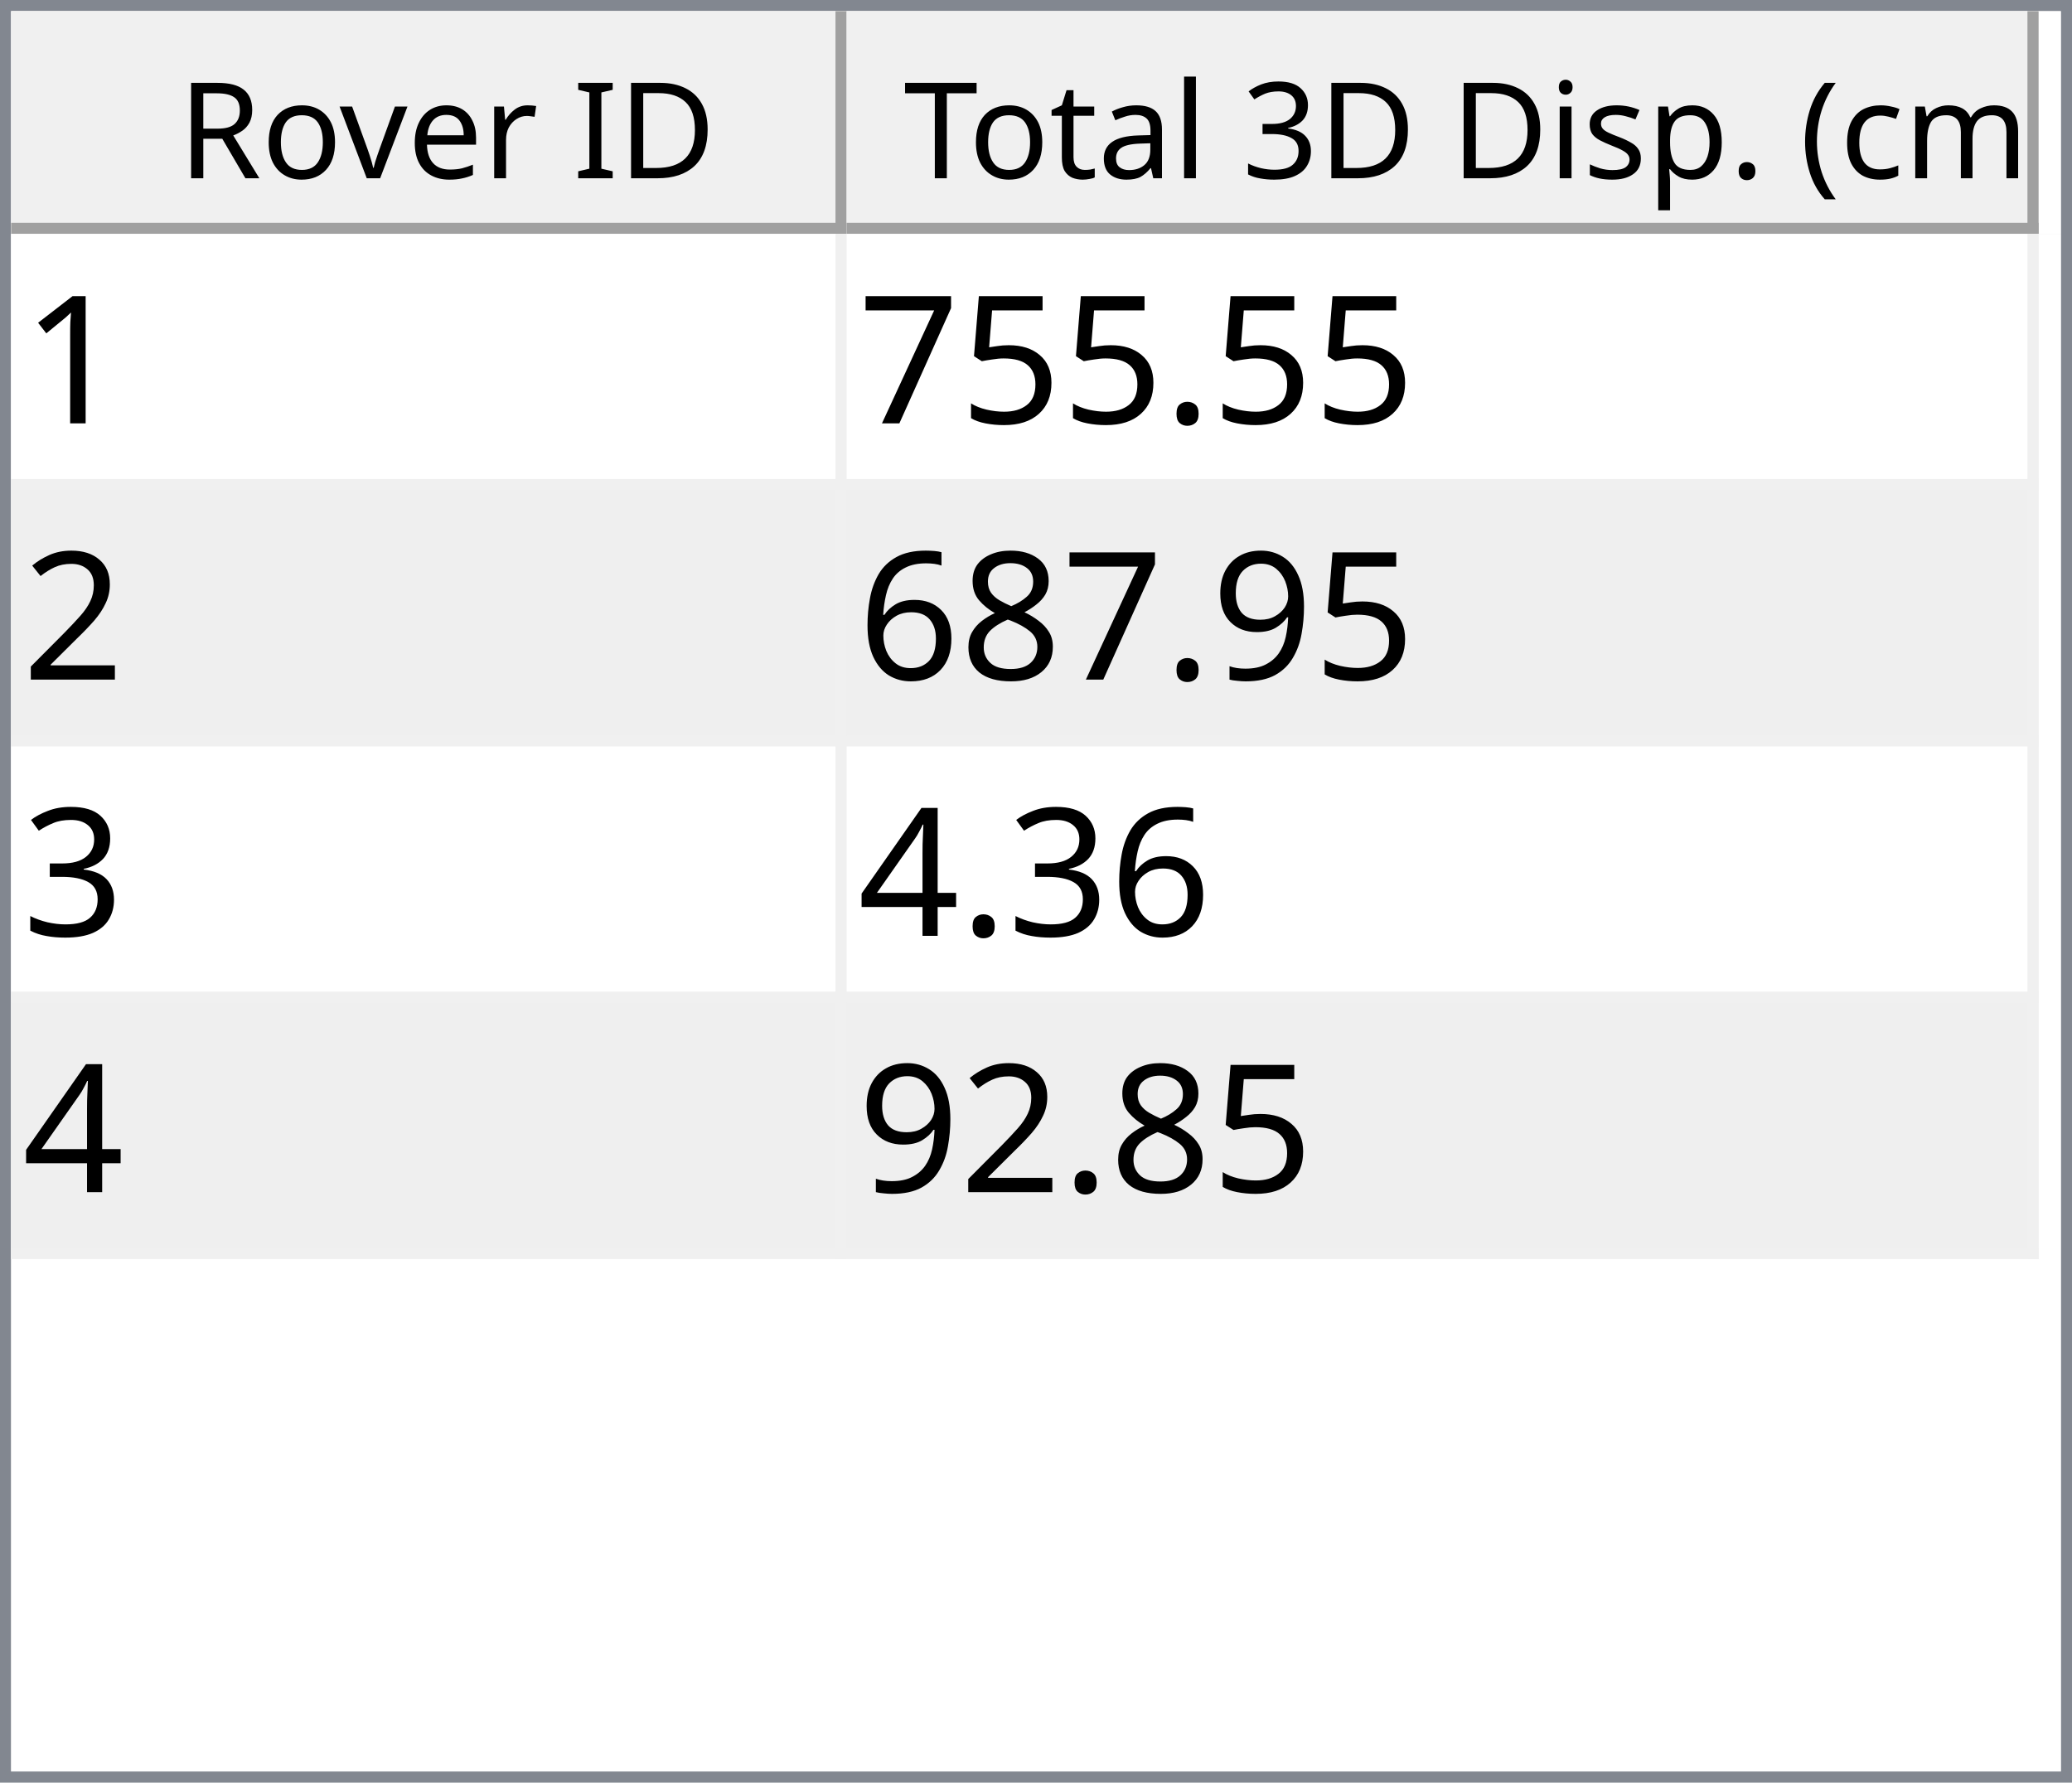
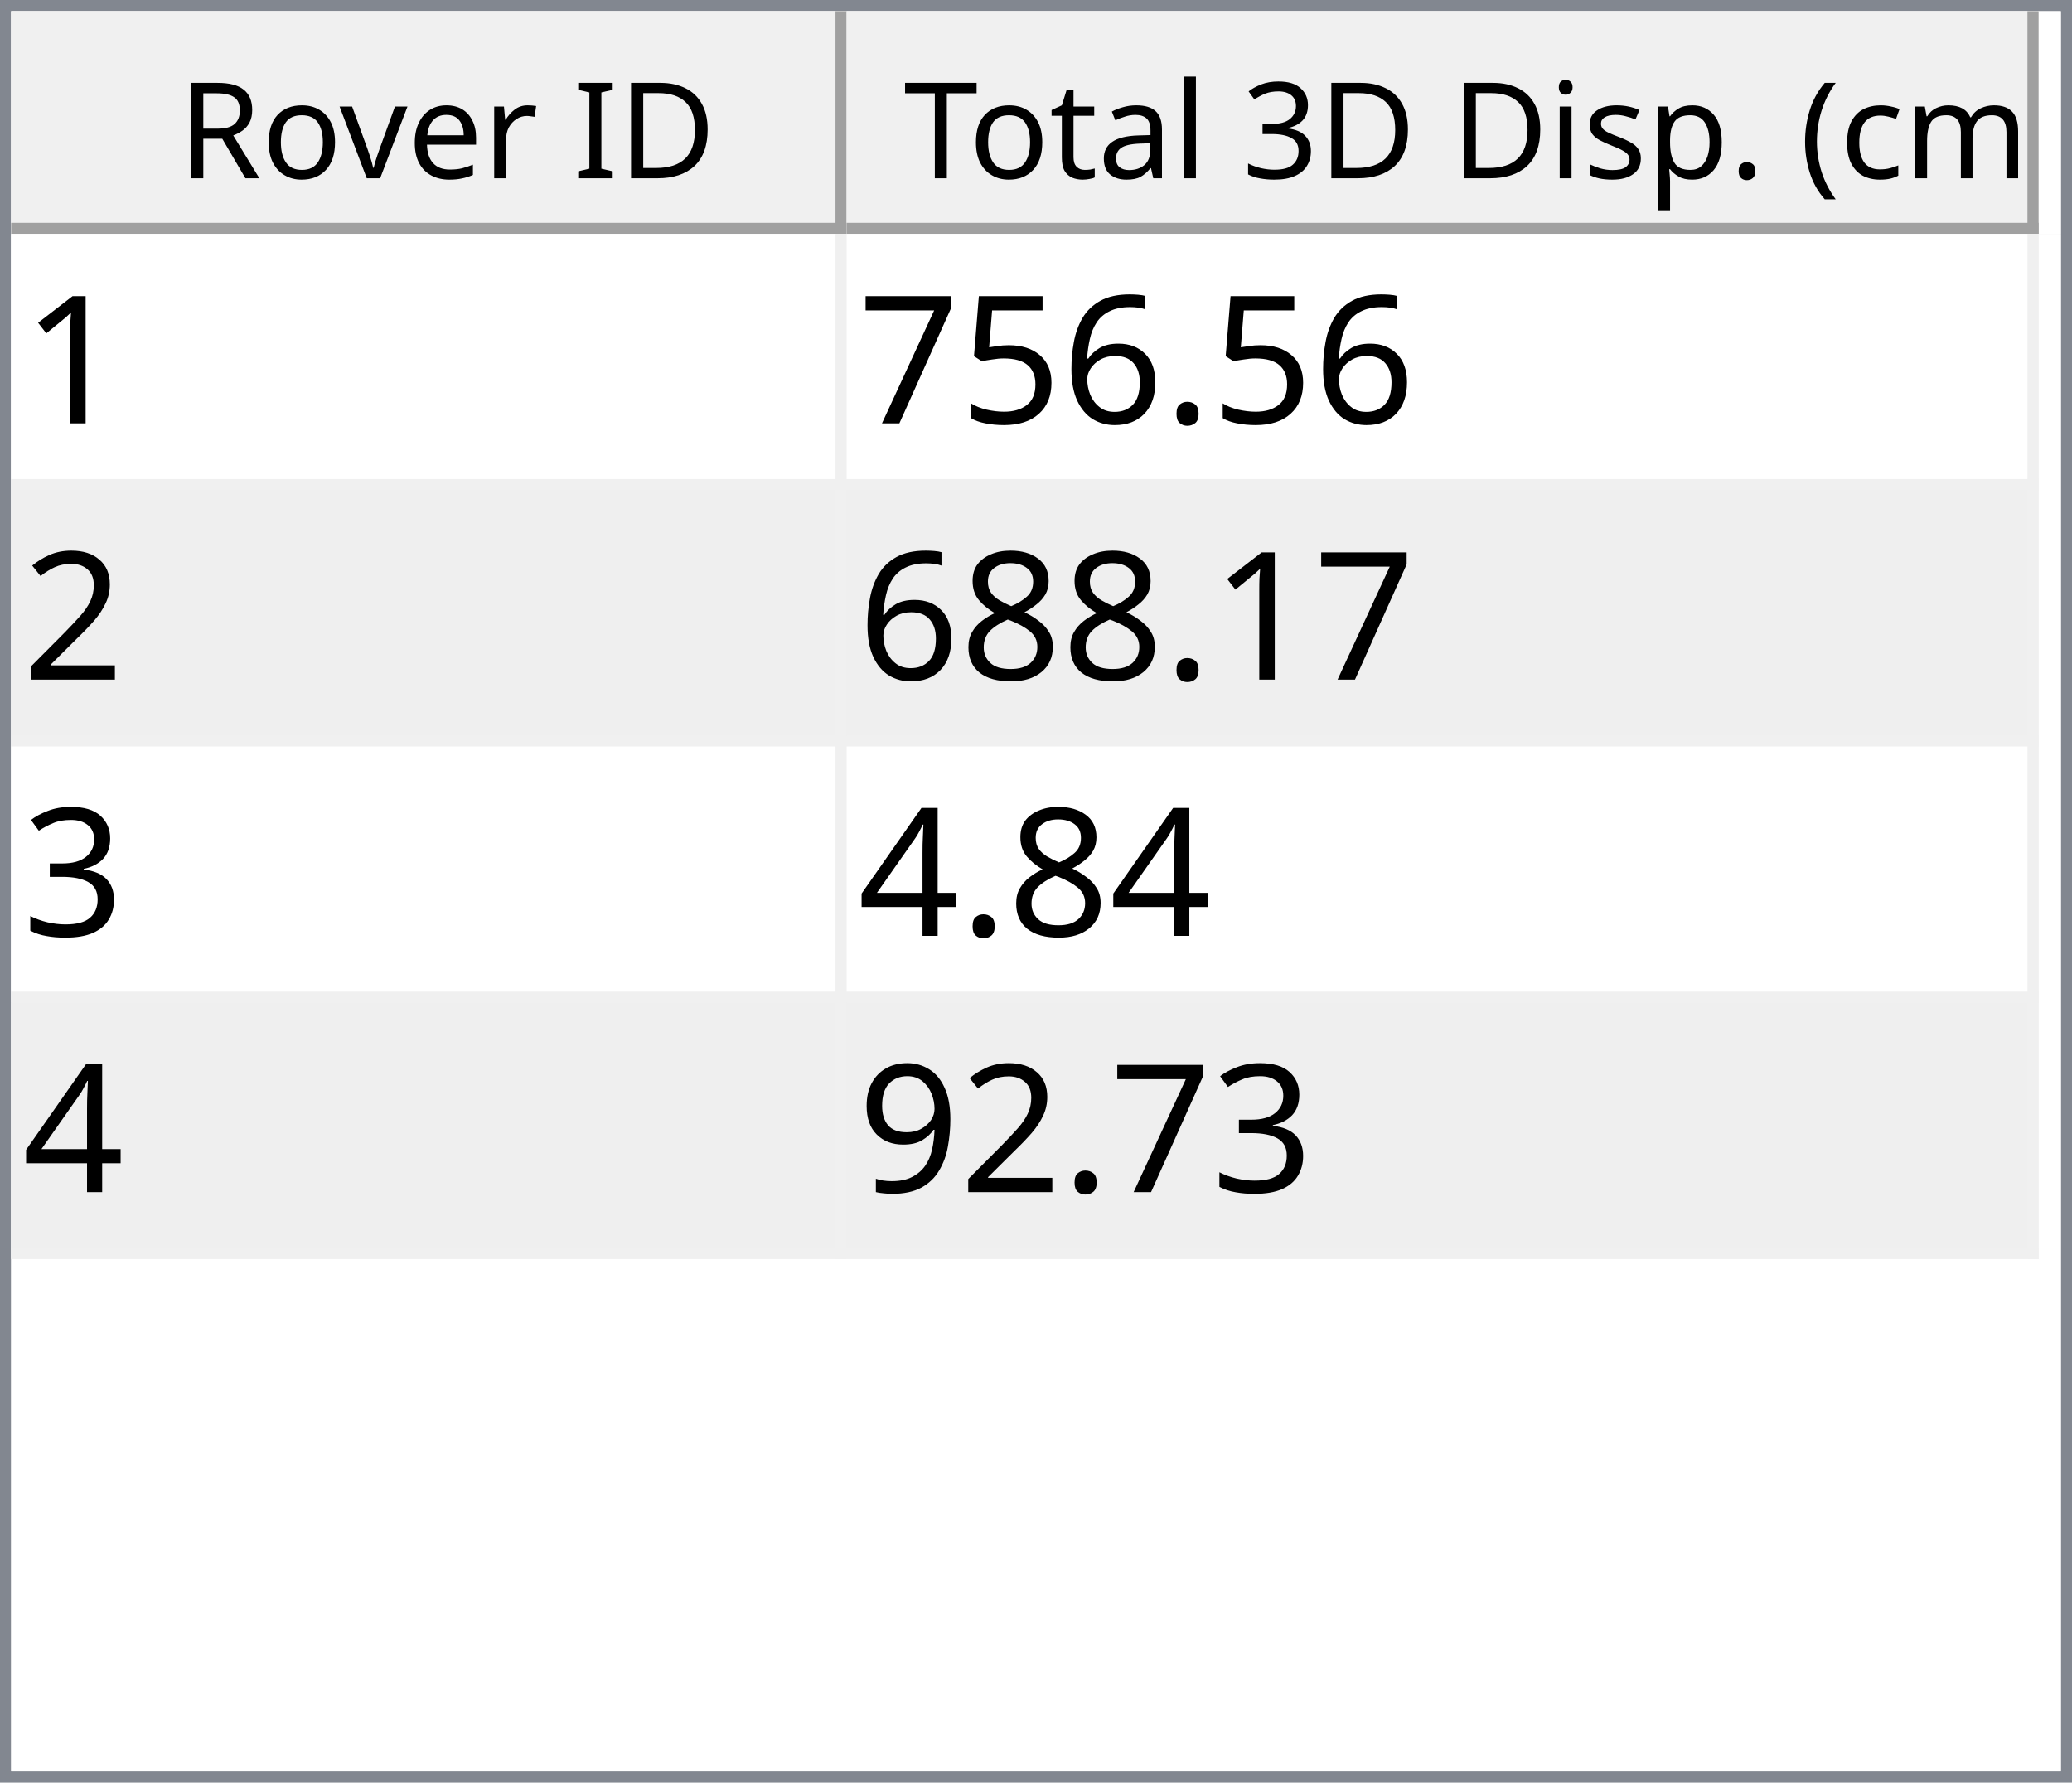
<svg xmlns="http://www.w3.org/2000/svg" style="fill-opacity:1; color-rendering:auto; color-interpolation:auto; text-rendering:auto; stroke:black; stroke-linecap:square; stroke-miterlimit:10; shape-rendering:auto; stroke-opacity:1; fill:black; stroke-dasharray:none; font-weight:normal; stroke-width:1; font-family:'Dialog'; font-style:normal; stroke-linejoin:miter; font-size:12px; stroke-dashoffset:0; image-rendering:auto;" width="186" height="160">
  <defs id="genericDefs" />
  <g>
    <defs id="defs1">
      <clipPath clipPathUnits="userSpaceOnUse" id="clipPath1">
        <path d="M0 0 L186 0 L186 160 L0 160 L0 0 Z" />
      </clipPath>
      <clipPath clipPathUnits="userSpaceOnUse" id="clipPath2">
        <path d="M0 0 L0 160 L186 160 L186 0 Z" />
      </clipPath>
      <clipPath clipPathUnits="userSpaceOnUse" id="clipPath3">
        <path d="M0 0 L0 20 L184 20 L184 0 Z" />
      </clipPath>
      <clipPath clipPathUnits="userSpaceOnUse" id="clipPath4">
        <path d="M0 0 L0 20 L75 20 L75 0 Z" />
      </clipPath>
      <clipPath clipPathUnits="userSpaceOnUse" id="clipPath5">
        <path d="M1 1 L1 19 L74 19 L74 1 Z" />
      </clipPath>
      <clipPath clipPathUnits="userSpaceOnUse" id="clipPath6">
        <path d="M0 0 L0 18 L73 18 L73 0 Z" />
      </clipPath>
      <clipPath clipPathUnits="userSpaceOnUse" id="clipPath7">
        <path d="M-0.5 -0.5 L-0.5 19.5 L74.5 19.5 L74.5 -0.5 Z" />
      </clipPath>
      <clipPath clipPathUnits="userSpaceOnUse" id="clipPath8">
        <path d="M0 0 L0 20 L107 20 L107 0 Z" />
      </clipPath>
      <clipPath clipPathUnits="userSpaceOnUse" id="clipPath9">
        <path d="M1 1 L1 19 L106 19 L106 1 Z" />
      </clipPath>
      <clipPath clipPathUnits="userSpaceOnUse" id="clipPath10">
        <path d="M0 0 L0 18 L105 18 L105 0 Z" />
      </clipPath>
      <clipPath clipPathUnits="userSpaceOnUse" id="clipPath11">
        <path d="M-0.5 -0.5 L-0.5 19.5 L106.5 19.5 L106.5 -0.5 Z" />
      </clipPath>
      <clipPath clipPathUnits="userSpaceOnUse" id="clipPath12">
        <path d="M0 0 L0 138 L184 138 L184 0 Z" />
      </clipPath>
      <clipPath clipPathUnits="userSpaceOnUse" id="clipPath13">
        <path d="M0 0 L0 92 L182 92 L182 0 Z" />
      </clipPath>
      <clipPath clipPathUnits="userSpaceOnUse" id="clipPath14">
        <path d="M-0.5 -0.5 L-0.5 91.5 L181.5 91.5 L181.5 -0.5 Z" />
      </clipPath>
      <clipPath clipPathUnits="userSpaceOnUse" id="clipPath15">
        <path d="M0 0 L0 22 L74 22 L74 0 Z" />
      </clipPath>
      <clipPath clipPathUnits="userSpaceOnUse" id="clipPath16">
        <path d="M0 0 L0 22 L106 22 L106 0 Z" />
      </clipPath>
      <font horiz-adv-x="64.551" id="font1">
        <font-face ascent="107.91" descent="25.098" units-per-em="100" style="font-style:normal; font-family:Segoe UI; font-weight:normal;" />
        <missing-glyph horiz-adv-x="64.551" d="M8.109 0 L8.109 68.266 L56.453 68.266 L56.453 0 L8.109 0 ZM15.328 7.234 L49.219 7.234 L49.219 61.031 L15.328 61.031 L15.328 7.234 Z" />
        <glyph unicode="D" horiz-adv-x="70.117" d="M9.188 0 L9.188 70.016 L28.516 70.016 Q65.531 70.016 65.531 35.891 Q65.531 19.672 55.25 9.836 Q44.969 0 27.734 0 L9.188 0 ZM17.391 62.594 L17.391 7.422 L27.828 7.422 Q41.609 7.422 49.273 14.797 Q56.938 22.172 56.938 35.688 Q56.938 62.594 28.328 62.594 L17.391 62.594 Z" />
        <glyph unicode="I" horiz-adv-x="26.611" d="M17.391 0 L9.188 0 L9.188 70.016 L17.391 70.016 L17.391 0 Z" />
        <glyph unicode=" " horiz-adv-x="27.393" d="" />
        <glyph unicode="r" horiz-adv-x="34.766" d="M34.188 41.891 Q32.078 43.5 28.125 43.5 Q23 43.5 19.555 38.672 Q16.109 33.844 16.109 25.484 L16.109 0 L8.109 0 L8.109 50 L16.109 50 L16.109 39.703 L16.312 39.703 Q18.016 44.969 21.531 47.922 Q25.047 50.875 29.391 50.875 Q32.516 50.875 34.188 50.203 L34.188 41.891 Z" />
        <glyph unicode="e" horiz-adv-x="52.295" d="M48.297 23 L12.984 23 Q13.188 14.656 17.484 10.109 Q21.781 5.562 29.297 5.562 Q37.75 5.562 44.828 11.141 L44.828 3.609 Q38.234 -1.172 27.391 -1.172 Q16.797 -1.172 10.742 5.641 Q4.688 12.453 4.688 24.812 Q4.688 36.469 11.305 43.82 Q17.922 51.172 27.734 51.172 Q37.547 51.172 42.922 44.828 Q48.297 38.484 48.297 27.203 L48.297 23 ZM40.094 29.781 Q40.047 36.719 36.75 40.578 Q33.453 44.438 27.594 44.438 Q21.922 44.438 17.969 40.383 Q14.016 36.328 13.094 29.781 L40.094 29.781 Z" />
        <glyph unicode="v" horiz-adv-x="47.9" d="M47.406 50 L27.484 0 L19.625 0 L0.688 50 L9.469 50 L22.172 13.672 Q23.578 9.672 23.922 6.688 L24.125 6.688 Q24.609 10.453 25.688 13.484 L38.969 50 L47.406 50 Z" />
        <glyph unicode="o" horiz-adv-x="58.594" d="M29 -1.172 Q17.922 -1.172 11.305 5.836 Q4.688 12.844 4.688 24.422 Q4.688 37.016 11.57 44.094 Q18.453 51.172 30.172 51.172 Q41.359 51.172 47.633 44.289 Q53.906 37.406 53.906 25.203 Q53.906 13.234 47.141 6.031 Q40.375 -1.172 29 -1.172 ZM29.594 44.438 Q21.875 44.438 17.383 39.188 Q12.891 33.938 12.891 24.703 Q12.891 15.828 17.43 10.695 Q21.969 5.562 29.594 5.562 Q37.359 5.562 41.531 10.594 Q45.703 15.625 45.703 24.906 Q45.703 34.281 41.531 39.359 Q37.359 44.438 29.594 44.438 Z" />
        <glyph unicode="R" horiz-adv-x="59.814" d="M59.375 0 L49.609 0 L37.891 19.625 Q36.281 22.359 34.766 24.289 Q33.25 26.219 31.664 27.438 Q30.078 28.656 28.25 29.219 Q26.422 29.781 24.125 29.781 L17.391 29.781 L17.391 0 L9.188 0 L9.188 70.016 L30.078 70.016 Q34.672 70.016 38.555 68.867 Q42.438 67.719 45.289 65.375 Q48.141 63.031 49.758 59.547 Q51.375 56.062 51.375 51.375 Q51.375 47.703 50.273 44.656 Q49.172 41.609 47.148 39.211 Q45.125 36.812 42.266 35.133 Q39.406 33.453 35.844 32.516 L35.844 32.328 Q37.594 31.547 38.891 30.547 Q40.188 29.547 41.359 28.18 Q42.531 26.812 43.68 25.078 Q44.828 23.344 46.234 21.047 L59.375 0 ZM17.391 62.594 L17.391 37.203 L28.516 37.203 Q31.594 37.203 34.203 38.133 Q36.812 39.062 38.719 40.797 Q40.625 42.531 41.703 45.047 Q42.781 47.562 42.781 50.688 Q42.781 56.297 39.141 59.445 Q35.5 62.594 28.609 62.594 L17.391 62.594 Z" />
        <glyph unicode=")" horiz-adv-x="30.176" d="M8.297 -15.922 L1.172 -15.922 Q16.406 2.344 16.406 26.812 Q16.406 51.469 1.078 70.016 L8.297 70.016 Q23.531 52.156 23.531 26.703 Q23.531 1.375 8.297 -15.922 Z" />
        <glyph unicode="m" horiz-adv-x="86.133" d="M79.109 0 L71.094 0 L71.094 28.719 Q71.094 37.016 68.531 40.727 Q65.969 44.438 59.906 44.438 Q54.781 44.438 51.195 39.75 Q47.609 35.062 47.609 28.516 L47.609 0 L39.594 0 L39.594 29.688 Q39.594 44.438 28.219 44.438 Q22.953 44.438 19.531 40.016 Q16.109 35.594 16.109 28.516 L16.109 0 L8.109 0 L8.109 50 L16.109 50 L16.109 42.094 L16.312 42.094 Q21.625 51.172 31.844 51.172 Q36.969 51.172 40.773 48.312 Q44.578 45.453 46 40.828 Q51.562 51.172 62.594 51.172 Q79.109 51.172 79.109 30.812 L79.109 0 Z" />
        <glyph unicode="c" horiz-adv-x="46.191" d="M42.188 2.297 Q36.422 -1.172 28.516 -1.172 Q17.828 -1.172 11.258 5.789 Q4.688 12.75 4.688 23.828 Q4.688 36.188 11.766 43.68 Q18.844 51.172 30.672 51.172 Q37.25 51.172 42.281 48.734 L42.281 40.531 Q36.719 44.438 30.375 44.438 Q22.703 44.438 17.797 38.945 Q12.891 33.453 12.891 24.516 Q12.891 15.719 17.508 10.641 Q22.125 5.562 29.891 5.562 Q36.422 5.562 42.188 9.906 L42.188 2.297 Z" />
        <glyph unicode="(" horiz-adv-x="30.176" d="M29.109 -15.922 L21.969 -15.922 Q6.844 1.375 6.844 26.703 Q6.844 52.156 21.969 70.016 L29.203 70.016 Q13.875 51.469 13.875 26.812 Q13.875 2.344 29.109 -15.922 Z" />
        <glyph unicode="." horiz-adv-x="21.68" d="M10.891 -1.078 Q8.641 -1.078 7.055 0.539 Q5.469 2.156 5.469 4.391 Q5.469 6.641 7.055 8.273 Q8.641 9.906 10.891 9.906 Q13.188 9.906 14.797 8.273 Q16.406 6.641 16.406 4.391 Q16.406 2.156 14.797 0.539 Q13.188 -1.078 10.891 -1.078 Z" />
        <glyph unicode="p" horiz-adv-x="58.789" d="M16.312 7.234 L16.109 7.234 L16.109 -23 L8.109 -23 L8.109 50 L16.109 50 L16.109 41.219 L16.312 41.219 Q22.219 51.172 33.594 51.172 Q43.266 51.172 48.688 44.461 Q54.109 37.75 54.109 26.469 Q54.109 13.922 48 6.375 Q41.891 -1.172 31.297 -1.172 Q21.578 -1.172 16.312 7.234 ZM16.109 27.391 L16.109 20.406 Q16.109 14.203 20.141 9.883 Q24.172 5.562 30.375 5.562 Q37.641 5.562 41.773 11.133 Q45.906 16.703 45.906 26.609 Q45.906 34.969 42.047 39.703 Q38.188 44.438 31.594 44.438 Q24.609 44.438 20.359 39.578 Q16.109 34.719 16.109 27.391 Z" />
        <glyph unicode="s" horiz-adv-x="42.432" d="M5.078 1.812 L5.078 10.406 Q11.625 5.562 19.484 5.562 Q30.031 5.562 30.031 12.594 Q30.031 14.594 29.125 15.992 Q28.219 17.391 26.68 18.461 Q25.141 19.531 23.07 20.383 Q21 21.234 18.609 22.172 Q15.281 23.484 12.766 24.828 Q10.25 26.172 8.57 27.859 Q6.891 29.547 6.031 31.695 Q5.172 33.844 5.172 36.719 Q5.172 40.234 6.789 42.945 Q8.406 45.656 11.086 47.484 Q13.766 49.312 17.211 50.242 Q20.656 51.172 24.312 51.172 Q30.812 51.172 35.938 48.922 L35.938 40.828 Q30.422 44.438 23.25 44.438 Q21 44.438 19.195 43.922 Q17.391 43.406 16.094 42.477 Q14.797 41.547 14.086 40.258 Q13.375 38.969 13.375 37.406 Q13.375 35.453 14.086 34.133 Q14.797 32.812 16.164 31.789 Q17.531 30.766 19.484 29.938 Q21.438 29.109 23.922 28.125 Q27.25 26.859 29.883 25.516 Q32.516 24.172 34.375 22.484 Q36.234 20.797 37.234 18.602 Q38.234 16.406 38.234 13.375 Q38.234 9.672 36.602 6.938 Q34.969 4.203 32.234 2.398 Q29.5 0.594 25.93 -0.289 Q22.359 -1.172 18.453 -1.172 Q10.75 -1.172 5.078 1.812 Z" />
        <glyph unicode="i" horiz-adv-x="24.219" d="M12.203 62.703 Q10.062 62.703 8.547 64.164 Q7.031 65.625 7.031 67.875 Q7.031 70.125 8.547 71.609 Q10.062 73.094 12.203 73.094 Q14.406 73.094 15.945 71.609 Q17.484 70.125 17.484 67.875 Q17.484 65.719 15.945 64.211 Q14.406 62.703 12.203 62.703 ZM16.109 0 L8.109 0 L8.109 50 L16.109 50 L16.109 0 Z" />
        <glyph unicode="3" horiz-adv-x="53.906" d="M46.531 19.828 Q46.531 15.094 44.75 11.211 Q42.969 7.328 39.719 4.57 Q36.469 1.812 31.93 0.297 Q27.391 -1.219 21.922 -1.219 Q11.922 -1.219 6 2.594 L6 11.188 Q13.094 5.609 22.219 5.609 Q25.875 5.609 28.828 6.539 Q31.781 7.469 33.906 9.227 Q36.031 10.984 37.18 13.477 Q38.328 15.969 38.328 19.094 Q38.328 32.812 18.797 32.812 L12.984 32.812 L12.984 39.594 L18.5 39.594 Q35.797 39.594 35.797 52.484 Q35.797 64.406 22.609 64.406 Q15.188 64.406 8.688 59.422 L8.688 67.188 Q15.375 71.188 24.609 71.188 Q29 71.188 32.57 69.969 Q36.141 68.75 38.68 66.555 Q41.219 64.359 42.609 61.281 Q44 58.203 44 54.5 Q44 40.672 30.031 36.719 L30.031 36.531 Q33.594 36.141 36.625 34.797 Q39.656 33.453 41.852 31.305 Q44.047 29.156 45.289 26.25 Q46.531 23.344 46.531 19.828 Z" />
        <glyph unicode="l" horiz-adv-x="24.219" d="M16.109 0 L8.109 0 L8.109 74.031 L16.109 74.031 L16.109 0 Z" />
        <glyph unicode="a" horiz-adv-x="50.879" d="M43.891 0 L35.891 0 L35.891 7.812 L35.688 7.812 Q30.469 -1.172 20.312 -1.172 Q12.844 -1.172 8.617 2.781 Q4.391 6.734 4.391 13.281 Q4.391 27.297 20.906 29.594 L35.891 31.688 Q35.891 44.438 25.594 44.438 Q16.547 44.438 9.281 38.281 L9.281 46.484 Q16.656 51.172 26.266 51.172 Q43.891 51.172 43.891 32.516 L43.891 0 ZM35.891 25.297 L23.828 23.641 Q18.266 22.859 15.43 20.875 Q12.594 18.891 12.594 13.875 Q12.594 10.203 15.211 7.883 Q17.828 5.562 22.172 5.562 Q28.125 5.562 32.008 9.742 Q35.891 13.922 35.891 20.312 L35.891 25.297 Z" />
        <glyph unicode="t" horiz-adv-x="33.887" d="M31.297 0.484 Q28.469 -1.078 23.828 -1.078 Q10.688 -1.078 10.688 13.578 L10.688 43.172 L2.094 43.172 L2.094 50 L10.688 50 L10.688 62.203 L18.703 64.797 L18.703 50 L31.297 50 L31.297 43.172 L18.703 43.172 L18.703 14.984 Q18.703 9.969 20.414 7.82 Q22.125 5.672 26.078 5.672 Q29.109 5.672 31.297 7.328 L31.297 0.484 Z" />
        <glyph unicode="T" horiz-adv-x="52.393" d="M50.594 62.594 L30.375 62.594 L30.375 0 L22.172 0 L22.172 62.594 L2 62.594 L2 70.016 L50.594 70.016 L50.594 62.594 Z" />
      </font>
      <font horiz-adv-x="75.0" id="font2">
        <font-face ascent="100.537" descent="21.973" units-per-em="100" style="font-style:normal; font-family:sans-serif; font-weight:normal;" />
        <missing-glyph horiz-adv-x="75.0" d="M12.5 0 L12.5 62.5 L62.5 62.5 L62.5 0 L12.5 0 ZM14.062 1.562 L60.938 1.562 L60.938 60.938 L14.062 60.938 L14.062 1.562 Z" />
        <glyph unicode="1" horiz-adv-x="55.615" d="M37.25 0 L28.469 0 L28.469 56 Q25.297 52.984 20.141 49.953 Q14.984 46.922 10.891 45.406 L10.891 53.906 Q18.266 57.375 23.781 62.305 Q29.297 67.234 31.594 71.875 L37.25 71.875 L37.25 0 Z" />
        <glyph unicode="." horiz-adv-x="27.783" d="M9.078 0 L9.078 10.016 L19.094 10.016 L19.094 0 L9.078 0 Z" />
+         <glyph unicode="6" horiz-adv-x="55.615" d="M49.75 54.047 L41.016 53.375 Q39.844 58.547 37.703 60.891 Q34.125 64.656 28.906 64.656 Q24.703 64.656 21.531 62.312 Q17.391 59.281 14.992 53.469 Q12.594 47.656 12.5 36.922 Q15.672 41.75 20.266 44.094 Q24.859 46.438 29.891 46.438 Q38.672 46.438 44.852 39.969 Q51.031 33.5 51.031 23.25 Q51.031 16.5 48.125 10.719 Q45.219 4.938 40.141 1.859 Q35.062 -1.219 28.609 -1.219 Q17.625 -1.219 10.695 6.859 Q3.766 14.938 3.766 33.5 Q3.766 54.25 11.422 63.672 Q18.109 71.875 29.438 71.875 Q37.891 71.875 43.289 67.141 Q48.688 62.406 49.75 54.047 ZM13.875 23.188 Q13.875 18.656 15.797 14.508 Q17.719 10.359 21.188 8.18 Q24.656 6 28.469 6 Q34.031 6 38.039 10.492 Q42.047 14.984 42.047 22.703 Q42.047 30.125 38.086 34.398 Q34.125 38.672 28.125 38.672 Q22.172 38.672 18.023 34.398 Q13.875 30.125 13.875 23.188 Z" />
        <glyph unicode="5" horiz-adv-x="55.615" d="M4.156 18.75 L13.375 19.531 Q14.406 12.797 18.141 9.398 Q21.875 6 27.156 6 Q33.5 6 37.891 10.789 Q42.281 15.578 42.281 23.484 Q42.281 31 38.062 35.352 Q33.844 39.703 27 39.703 Q22.75 39.703 19.336 37.773 Q15.922 35.844 13.969 32.766 L5.719 33.844 L12.641 70.609 L48.25 70.609 L48.25 62.203 L19.672 62.203 L15.828 42.969 Q22.266 47.469 29.344 47.469 Q38.719 47.469 45.164 40.969 Q51.609 34.469 51.609 24.266 Q51.609 14.547 45.953 7.469 Q39.062 -1.219 27.156 -1.219 Q17.391 -1.219 11.211 4.25 Q5.031 9.719 4.156 18.75 Z" />
        <glyph unicode="7" horiz-adv-x="55.615" d="M4.734 62.203 L4.734 70.656 L51.078 70.656 L51.078 63.812 Q44.234 56.547 37.523 44.484 Q30.812 32.422 27.156 19.672 Q24.516 10.688 23.781 0 L14.75 0 Q14.891 8.453 18.062 20.414 Q21.234 32.375 27.172 43.484 Q33.109 54.594 39.797 62.203 L4.734 62.203 Z" />
        <glyph unicode="2" horiz-adv-x="55.615" d="M50.344 8.453 L50.344 0 L3.031 0 Q2.938 3.172 4.047 6.109 Q5.859 10.938 9.836 15.625 Q13.812 20.312 21.344 26.469 Q33.016 36.031 37.117 41.625 Q41.219 47.219 41.219 52.203 Q41.219 57.422 37.477 61.008 Q33.734 64.594 27.734 64.594 Q21.391 64.594 17.578 60.789 Q13.766 56.984 13.719 50.25 L4.688 51.172 Q5.609 61.281 11.664 66.578 Q17.719 71.875 27.938 71.875 Q38.234 71.875 44.242 66.164 Q50.25 60.453 50.25 52 Q50.25 47.703 48.492 43.555 Q46.734 39.406 42.656 34.812 Q38.578 30.219 29.109 22.219 Q21.188 15.578 18.945 13.211 Q16.703 10.844 15.234 8.453 L50.344 8.453 Z" />
-         <glyph unicode="9" horiz-adv-x="55.615" d="M5.469 16.547 L13.922 17.328 Q14.984 11.375 18.016 8.688 Q21.047 6 25.781 6 Q29.828 6 32.883 7.859 Q35.938 9.719 37.891 12.82 Q39.844 15.922 41.164 21.195 Q42.484 26.469 42.484 31.938 Q42.484 32.516 42.438 33.688 Q39.797 29.5 35.234 26.883 Q30.672 24.266 25.344 24.266 Q16.453 24.266 10.305 30.711 Q4.156 37.156 4.156 47.703 Q4.156 58.594 10.578 65.234 Q17 71.875 26.656 71.875 Q33.641 71.875 39.43 68.117 Q45.219 64.359 48.219 57.398 Q51.219 50.438 51.219 37.25 Q51.219 23.531 48.242 15.406 Q45.266 7.281 39.383 3.031 Q33.5 -1.219 25.594 -1.219 Q17.188 -1.219 11.867 3.445 Q6.547 8.109 5.469 16.547 ZM41.453 48.141 Q41.453 55.719 37.43 60.156 Q33.406 64.594 27.734 64.594 Q21.875 64.594 17.531 59.812 Q13.188 55.031 13.188 47.406 Q13.188 40.578 17.312 36.305 Q21.438 32.031 27.484 32.031 Q33.594 32.031 37.523 36.305 Q41.453 40.578 41.453 48.141 Z" />
        <glyph unicode="8" horiz-adv-x="55.615" d="M17.672 38.812 Q12.203 40.828 9.57 44.539 Q6.938 48.25 6.938 53.422 Q6.938 61.234 12.555 66.555 Q18.172 71.875 27.484 71.875 Q36.859 71.875 42.578 66.43 Q48.297 60.984 48.297 53.172 Q48.297 48.188 45.68 44.508 Q43.062 40.828 37.75 38.812 Q44.344 36.672 47.781 31.883 Q51.219 27.094 51.219 20.453 Q51.219 11.281 44.727 5.031 Q38.234 -1.219 27.641 -1.219 Q17.047 -1.219 10.547 5.055 Q4.047 11.328 4.047 20.703 Q4.047 27.688 7.594 32.398 Q11.141 37.109 17.672 38.812 ZM15.922 53.719 Q15.922 48.641 19.195 45.414 Q22.469 42.188 27.688 42.188 Q32.766 42.188 36.016 45.383 Q39.266 48.578 39.266 53.219 Q39.266 58.062 35.914 61.359 Q32.562 64.656 27.594 64.656 Q22.562 64.656 19.242 61.43 Q15.922 58.203 15.922 53.719 ZM13.094 20.656 Q13.094 16.891 14.875 13.375 Q16.656 9.859 20.172 7.93 Q23.688 6 27.734 6 Q34.031 6 38.133 10.055 Q42.234 14.109 42.234 20.359 Q42.234 26.703 38.016 30.859 Q33.797 35.016 27.438 35.016 Q21.234 35.016 17.164 30.914 Q13.094 26.812 13.094 20.656 Z" />
-         <glyph unicode="6" horiz-adv-x="55.615" d="M49.75 54.047 L41.016 53.375 Q39.844 58.547 37.703 60.891 Q34.125 64.656 28.906 64.656 Q24.703 64.656 21.531 62.312 Q17.391 59.281 14.992 53.469 Q12.594 47.656 12.5 36.922 Q15.672 41.75 20.266 44.094 Q24.859 46.438 29.891 46.438 Q38.672 46.438 44.852 39.969 Q51.031 33.5 51.031 23.25 Q51.031 16.5 48.125 10.719 Q45.219 4.938 40.141 1.859 Q35.062 -1.219 28.609 -1.219 Q17.625 -1.219 10.695 6.859 Q3.766 14.938 3.766 33.5 Q3.766 54.25 11.422 63.672 Q18.109 71.875 29.438 71.875 Q37.891 71.875 43.289 67.141 Q48.688 62.406 49.75 54.047 ZM13.875 23.188 Q13.875 18.656 15.797 14.508 Q17.719 10.359 21.188 8.18 Q24.656 6 28.469 6 Q34.031 6 38.039 10.492 Q42.047 14.984 42.047 22.703 Q42.047 30.125 38.086 34.398 Q34.125 38.672 28.125 38.672 Q22.172 38.672 18.023 34.398 Q13.875 30.125 13.875 23.188 Z" />
        <glyph unicode="3" horiz-adv-x="55.615" d="M4.203 18.891 L12.984 20.062 Q14.5 12.594 18.141 9.297 Q21.781 6 27 6 Q33.203 6 37.477 10.297 Q41.75 14.594 41.75 20.953 Q41.75 27 37.797 30.93 Q33.844 34.859 27.734 34.859 Q25.25 34.859 21.531 33.891 L22.516 41.609 Q23.391 41.5 23.922 41.5 Q29.547 41.5 34.039 44.43 Q38.531 47.359 38.531 53.469 Q38.531 58.297 35.258 61.477 Q31.984 64.656 26.812 64.656 Q21.688 64.656 18.266 61.43 Q14.844 58.203 13.875 51.766 L5.078 53.328 Q6.688 62.156 12.398 67.016 Q18.109 71.875 26.609 71.875 Q32.469 71.875 37.398 69.359 Q42.328 66.844 44.945 62.5 Q47.562 58.156 47.562 53.266 Q47.562 48.641 45.07 44.828 Q42.578 41.016 37.703 38.766 Q44.047 37.312 47.562 32.695 Q51.078 28.078 51.078 21.141 Q51.078 11.766 44.242 5.25 Q37.406 -1.266 26.953 -1.266 Q17.531 -1.266 11.305 4.352 Q5.078 9.969 4.203 18.891 Z" />
        <glyph unicode="4" horiz-adv-x="55.615" d="M32.328 0 L32.328 17.141 L1.266 17.141 L1.266 25.203 L33.938 71.578 L41.109 71.578 L41.109 25.203 L50.781 25.203 L50.781 17.141 L41.109 17.141 L41.109 0 L32.328 0 ZM32.328 25.203 L32.328 57.469 L9.906 25.203 L32.328 25.203 Z" />
+         <glyph unicode="9" horiz-adv-x="55.615" d="M5.469 16.547 L13.922 17.328 Q14.984 11.375 18.016 8.688 Q21.047 6 25.781 6 Q29.828 6 32.883 7.859 Q35.938 9.719 37.891 12.82 Q39.844 15.922 41.164 21.195 Q42.484 26.469 42.484 31.938 Q42.484 32.516 42.438 33.688 Q39.797 29.5 35.234 26.883 Q30.672 24.266 25.344 24.266 Q16.453 24.266 10.305 30.711 Q4.156 37.156 4.156 47.703 Q4.156 58.594 10.578 65.234 Q17 71.875 26.656 71.875 Q33.641 71.875 39.43 68.117 Q45.219 64.359 48.219 57.398 Q51.219 50.438 51.219 37.25 Q51.219 23.531 48.242 15.406 Q45.266 7.281 39.383 3.031 Q33.5 -1.219 25.594 -1.219 Q17.188 -1.219 11.867 3.445 Q6.547 8.109 5.469 16.547 ZM41.453 48.141 Q41.453 55.719 37.43 60.156 Q33.406 64.594 27.734 64.594 Q21.875 64.594 17.531 59.812 Q13.188 55.031 13.188 47.406 Q13.188 40.578 17.312 36.305 Q21.438 32.031 27.484 32.031 Q33.594 32.031 37.523 36.305 Q41.453 40.578 41.453 48.141 Z" />
      </font>
    </defs>
    <g style="fill:white; stroke:white;">
      <rect x="0" y="0" width="186" style="clip-path:url(#clipPath1); stroke:none;" height="160" />
    </g>
    <g style="fill:white; text-rendering:optimizeSpeed; color-rendering:optimizeSpeed; image-rendering:optimizeSpeed; shape-rendering:crispEdges; stroke:white; color-interpolation:sRGB;">
      <rect x="0" width="186" height="160" y="0" style="stroke:none;" />
      <path style="stroke:none;" d="M0 160 L186 160 L186 0 L0 0 Z" />
    </g>
    <g style="fill:rgb(240,240,240); font-family:'Segoe UI'; stroke:rgb(240,240,240);">
      <rect x="0" y="0" width="186" style="clip-path:url(#clipPath2); stroke:none;" height="160" />
    </g>
    <g style="fill:rgb(130,135,144); font-family:'Segoe UI'; stroke:rgb(130,135,144);">
      <path d="M0 0 L186 0 L186 160 L0 160 L0 0 ZM1 1 L185 1 L185 159 L1 159 L1 1 Z" style="fill-rule:evenodd; clip-path:url(#clipPath2); stroke:none;" />
    </g>
    <g style="fill:white; font-family:'Segoe UI'; stroke:white;" transform="translate(1,1)">
      <rect x="0" y="0" width="184" style="clip-path:url(#clipPath3); stroke:none;" height="20" />
    </g>
    <g style="fill:rgb(240,240,240); font-family:'Segoe UI'; stroke:rgb(240,240,240);" transform="translate(1,1)">
      <rect x="0" y="0" width="75" style="clip-path:url(#clipPath4); stroke:none;" height="20" />
    </g>
    <g style="font-family:'Segoe UI';" transform="translate(2,2)">
      <text x="14" xml:space="preserve" y="14" style="clip-path:url(#clipPath6); stroke:none;">Rover ID</text>
    </g>
    <g style="fill:rgb(160,160,160); font-family:'Segoe UI'; stroke:rgb(160,160,160); stroke-linejoin:bevel;" transform="translate(1.5,1.5)">
      <line x1="74" x2="74" y1="0" style="fill:none; clip-path:url(#clipPath7);" y2="19" />
    </g>
    <g style="fill:rgb(160,160,160); font-family:'Segoe UI'; stroke:rgb(160,160,160); stroke-linejoin:bevel;" transform="matrix(1,0,0,1,1,1) translate(0.5,0.5)">
      <line x1="0" x2="74" y1="19" style="fill:none; clip-path:url(#clipPath7);" y2="19" />
    </g>
    <g style="fill:rgb(240,240,240); font-family:'Segoe UI'; stroke:rgb(240,240,240);" transform="translate(76,1)">
      <rect x="0" y="0" width="107" style="clip-path:url(#clipPath8); stroke:none;" height="20" />
    </g>
    <g style="font-family:'Segoe UI';" transform="translate(77,2)">
      <text x="1" xml:space="preserve" y="14" style="clip-path:url(#clipPath10); stroke:none;"> Total 3D Disp. (cm)</text>
    </g>
    <g style="fill:rgb(160,160,160); font-family:'Segoe UI'; stroke:rgb(160,160,160); stroke-linejoin:bevel;" transform="translate(76.5,1.5)">
      <line x1="106" x2="106" y1="0" style="fill:none; clip-path:url(#clipPath11);" y2="19" />
    </g>
    <g style="fill:rgb(160,160,160); font-family:'Segoe UI'; stroke:rgb(160,160,160); stroke-linejoin:bevel;" transform="matrix(1,0,0,1,76,1) translate(0.5,0.5)">
      <line x1="0" x2="106" y1="19" style="fill:none; clip-path:url(#clipPath11);" y2="19" />
    </g>
    <g style="fill:white; font-family:'Segoe UI'; stroke:white;" transform="translate(1,21)">
      <rect x="0" y="0" width="184" style="clip-path:url(#clipPath12); stroke:none;" height="138" />
    </g>
    <g style="fill:rgb(240,240,240); font-size:16px; font-family:sans-serif; stroke:rgb(240,240,240);" transform="translate(1,21)">
      <rect x="0" y="0" width="182" style="clip-path:url(#clipPath13); stroke:none;" height="92" />
      <line transform="translate(0.5,0.5)" x1="0" x2="181" y1="22" style="clip-path:url(#clipPath14); fill:none; stroke-linejoin:bevel;" y2="22" />
    </g>
    <g transform="matrix(1,0,0,1,1,21) translate(0.5,0.5)" style="fill:rgb(240,240,240); font-size:16px; font-family:sans-serif; stroke:rgb(240,240,240); stroke-linejoin:bevel;">
      <line x1="0" x2="181" y1="45" style="fill:none; clip-path:url(#clipPath14);" y2="45" />
    </g>
    <g transform="matrix(1,0,0,1,1,21) translate(0.5,0.5)" style="fill:rgb(240,240,240); font-size:16px; font-family:sans-serif; stroke:rgb(240,240,240); stroke-linejoin:bevel;">
      <line x1="0" x2="181" y1="68" style="fill:none; clip-path:url(#clipPath14);" y2="68" />
    </g>
    <g transform="matrix(1,0,0,1,1,21) translate(0.5,0.5)" style="fill:rgb(240,240,240); font-size:16px; font-family:sans-serif; stroke:rgb(240,240,240); stroke-linejoin:bevel;">
      <line x1="0" x2="181" y1="91" style="fill:none; clip-path:url(#clipPath14);" y2="91" />
    </g>
    <g transform="matrix(1,0,0,1,1,21) translate(0.5,0.5)" style="fill:rgb(240,240,240); font-size:16px; font-family:sans-serif; stroke:rgb(240,240,240); stroke-linejoin:bevel;">
      <line x1="74" x2="74" y1="0" style="fill:none; clip-path:url(#clipPath14);" y2="91" />
    </g>
    <g transform="matrix(1,0,0,1,1,21) translate(0.5,0.5)" style="fill:rgb(240,240,240); font-size:16px; font-family:sans-serif; stroke:rgb(240,240,240); stroke-linejoin:bevel;">
      <line x1="181" x2="181" y1="0" style="fill:none; clip-path:url(#clipPath14);" y2="91" />
    </g>
    <g style="fill:white; font-size:16px; font-family:sans-serif; stroke:white;" transform="matrix(1,0,0,1,1,21)">
      <rect x="0" y="0" width="74" style="clip-path:url(#clipPath15); stroke:none;" height="22" />
      <text x="1" y="17" style="fill:black; clip-path:url(#clipPath15); stroke:none;" xml:space="preserve">1</text>
    </g>
    <g style="fill:white; font-size:16px; font-family:sans-serif; stroke:white;" transform="matrix(1,0,0,1,1,21) translate(75,0)">
      <rect x="0" y="0" width="106" style="clip-path:url(#clipPath16); stroke:none;" height="22" />
-       <text x="1" y="17" style="fill:black; clip-path:url(#clipPath16); stroke:none;" xml:space="preserve">755.55</text>
+       <text x="1" y="17" style="fill:black; clip-path:url(#clipPath16); stroke:none;" xml:space="preserve">756.56</text>
    </g>
    <g style="fill:rgb(239,239,239); font-size:16px; font-family:sans-serif; stroke:rgb(239,239,239);" transform="matrix(1,0,0,1,1,21) translate(0,23)">
      <rect x="0" y="0" width="74" style="clip-path:url(#clipPath15); stroke:none;" height="22" />
      <text x="1" y="17" style="fill:black; clip-path:url(#clipPath15); stroke:none;" xml:space="preserve">2</text>
    </g>
    <g style="fill:rgb(239,239,239); font-size:16px; font-family:sans-serif; stroke:rgb(239,239,239);" transform="matrix(1,0,0,1,1,21) translate(75,23)">
      <rect x="0" y="0" width="106" style="clip-path:url(#clipPath16); stroke:none;" height="22" />
-       <text x="1" y="17" style="fill:black; clip-path:url(#clipPath16); stroke:none;" xml:space="preserve">687.95</text>
+       <text x="1" y="17" style="fill:black; clip-path:url(#clipPath16); stroke:none;" xml:space="preserve">688.17</text>
    </g>
    <g style="fill:white; font-size:16px; font-family:sans-serif; stroke:white;" transform="matrix(1,0,0,1,1,21) translate(0,46)">
      <rect x="0" y="0" width="74" style="clip-path:url(#clipPath15); stroke:none;" height="22" />
      <text x="1" y="17" style="fill:black; clip-path:url(#clipPath15); stroke:none;" xml:space="preserve">3</text>
    </g>
    <g style="fill:white; font-size:16px; font-family:sans-serif; stroke:white;" transform="matrix(1,0,0,1,1,21) translate(75,46)">
      <rect x="0" y="0" width="106" style="clip-path:url(#clipPath16); stroke:none;" height="22" />
-       <text x="1" y="17" style="fill:black; clip-path:url(#clipPath16); stroke:none;" xml:space="preserve">4.36</text>
+       <text x="1" y="17" style="fill:black; clip-path:url(#clipPath16); stroke:none;" xml:space="preserve">4.84</text>
    </g>
    <g style="fill:rgb(239,239,239); font-size:16px; font-family:sans-serif; stroke:rgb(239,239,239);" transform="matrix(1,0,0,1,1,21) translate(0,69)">
      <rect x="0" y="0" width="74" style="clip-path:url(#clipPath15); stroke:none;" height="22" />
      <text x="1" y="17" style="fill:black; clip-path:url(#clipPath15); stroke:none;" xml:space="preserve">4</text>
    </g>
    <g style="fill:rgb(239,239,239); font-size:16px; font-family:sans-serif; stroke:rgb(239,239,239);" transform="matrix(1,0,0,1,1,21) translate(75,69)">
      <rect x="0" y="0" width="106" style="clip-path:url(#clipPath16); stroke:none;" height="22" />
-       <text x="1" y="17" style="fill:black; clip-path:url(#clipPath16); stroke:none;" xml:space="preserve">92.85</text>
+       <text x="1" y="17" style="fill:black; clip-path:url(#clipPath16); stroke:none;" xml:space="preserve">92.73</text>
    </g>
  </g>
</svg>
